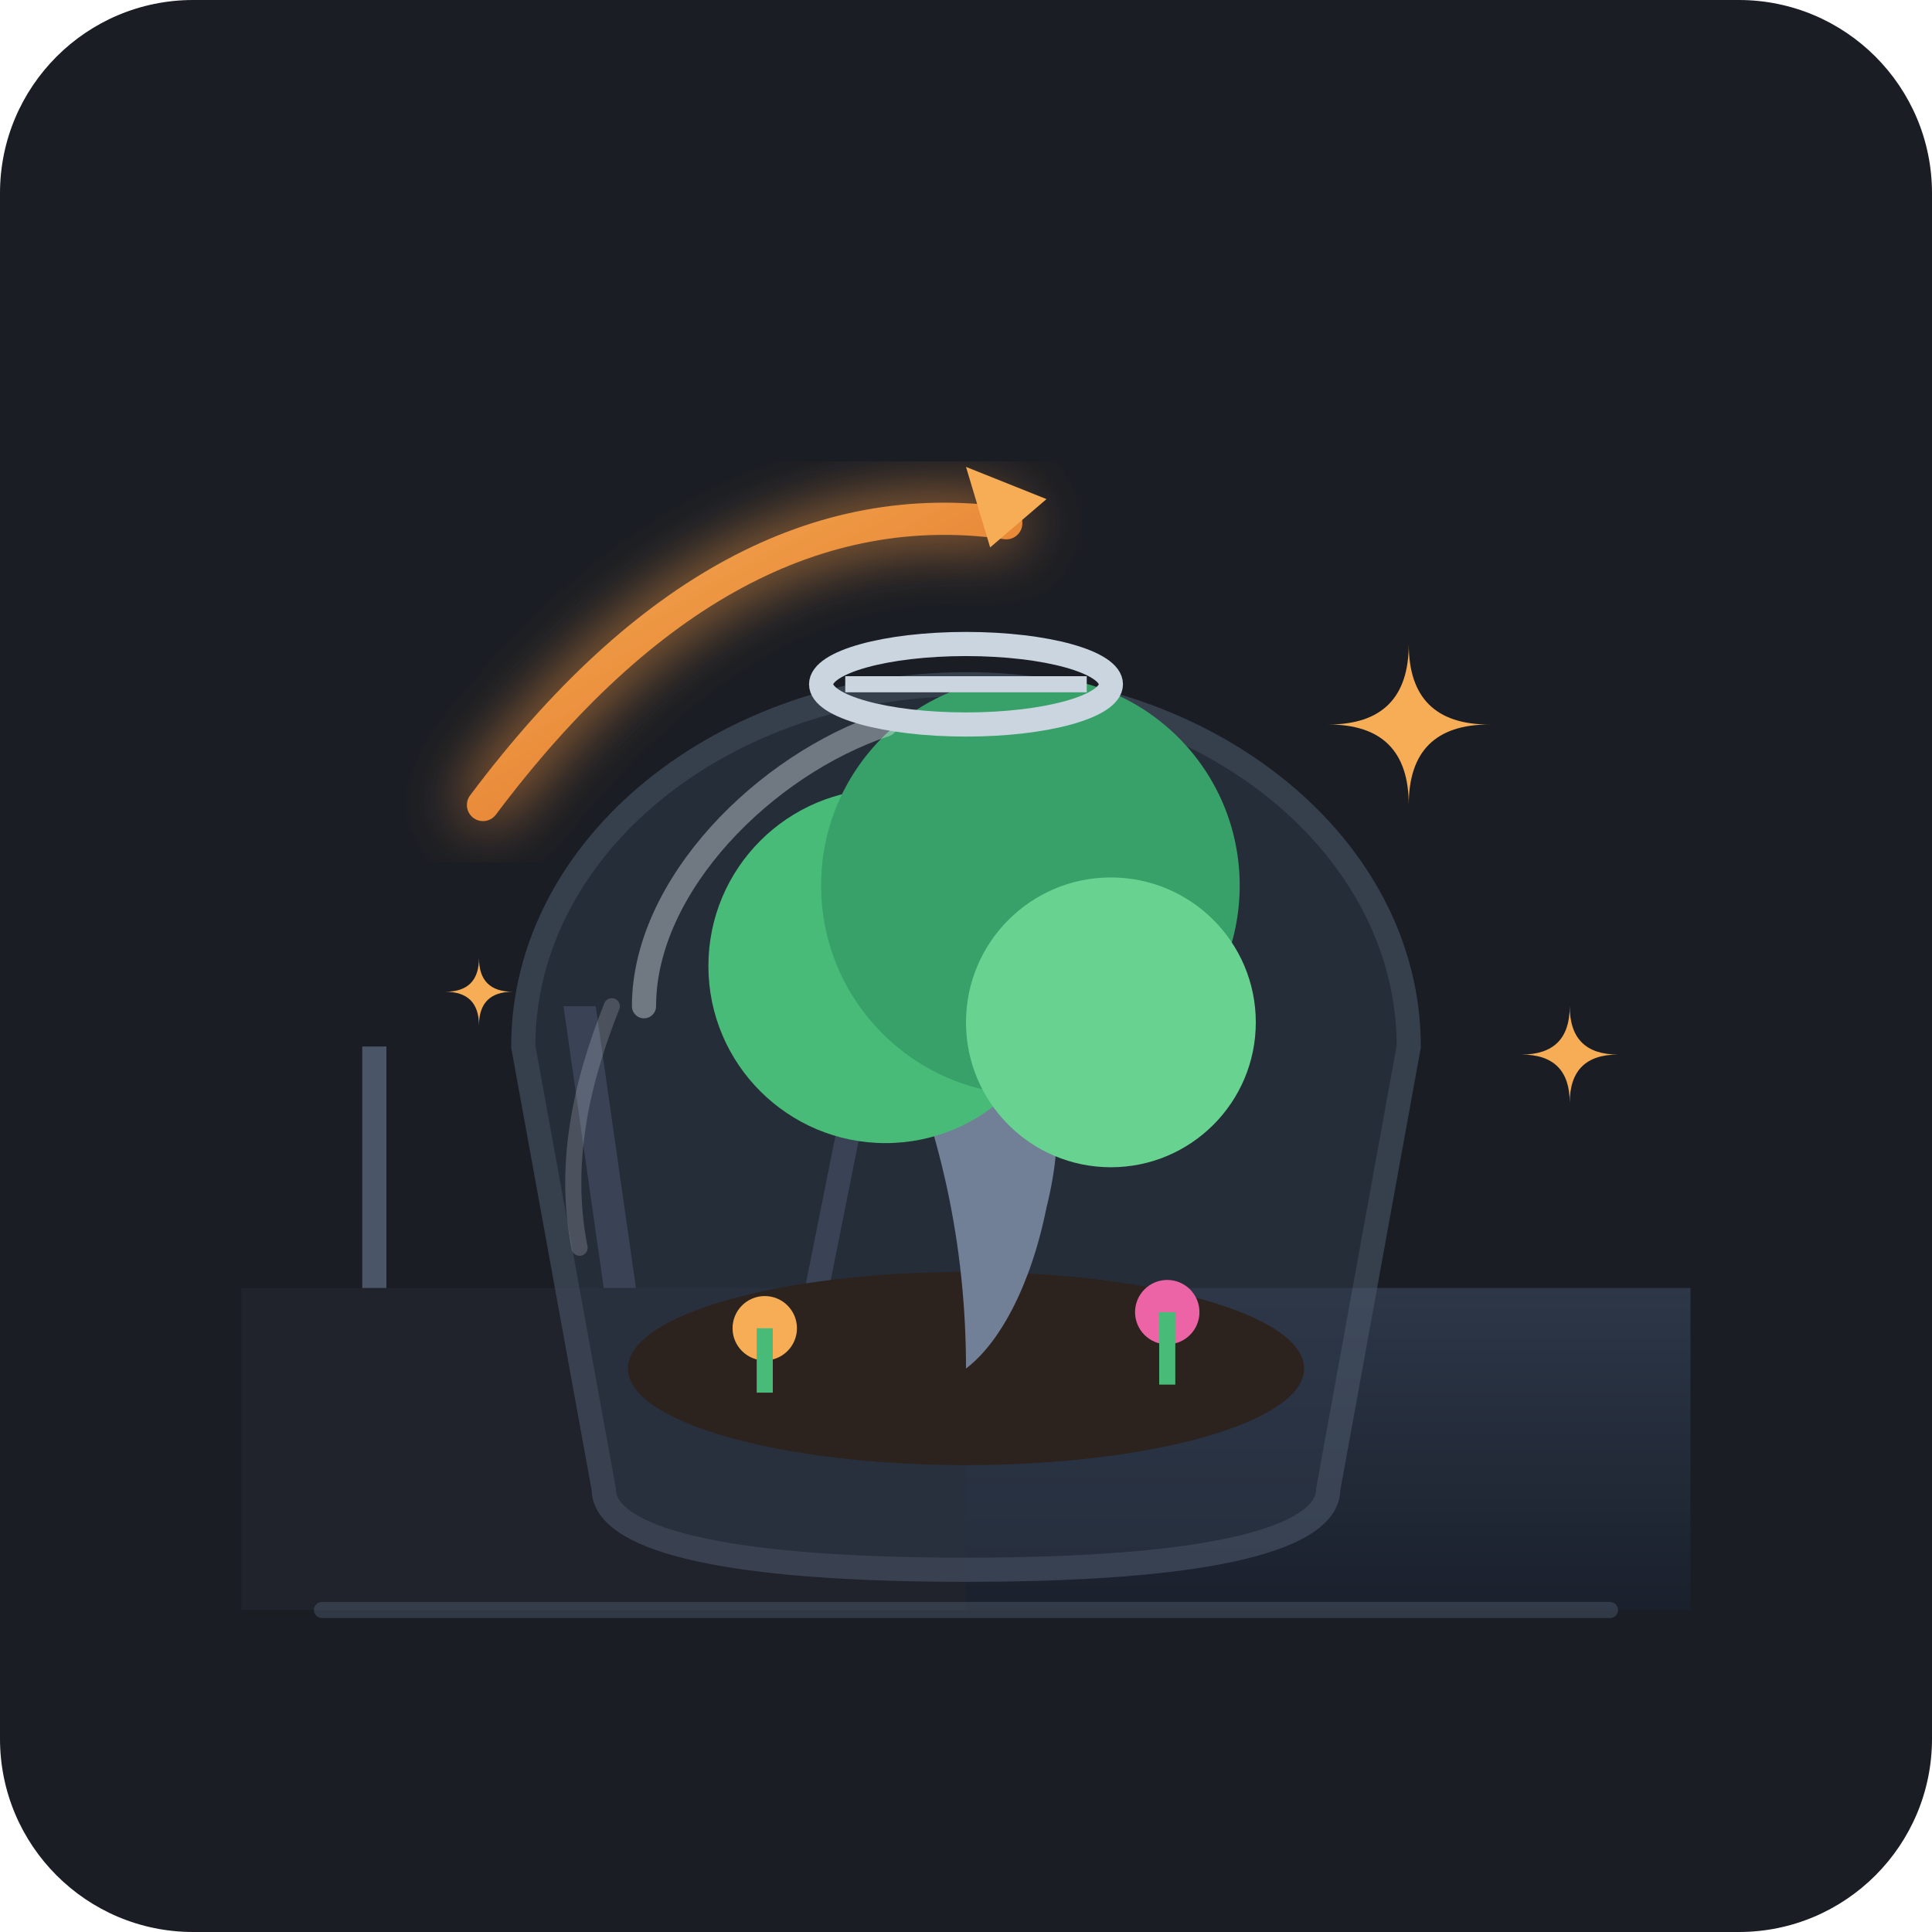
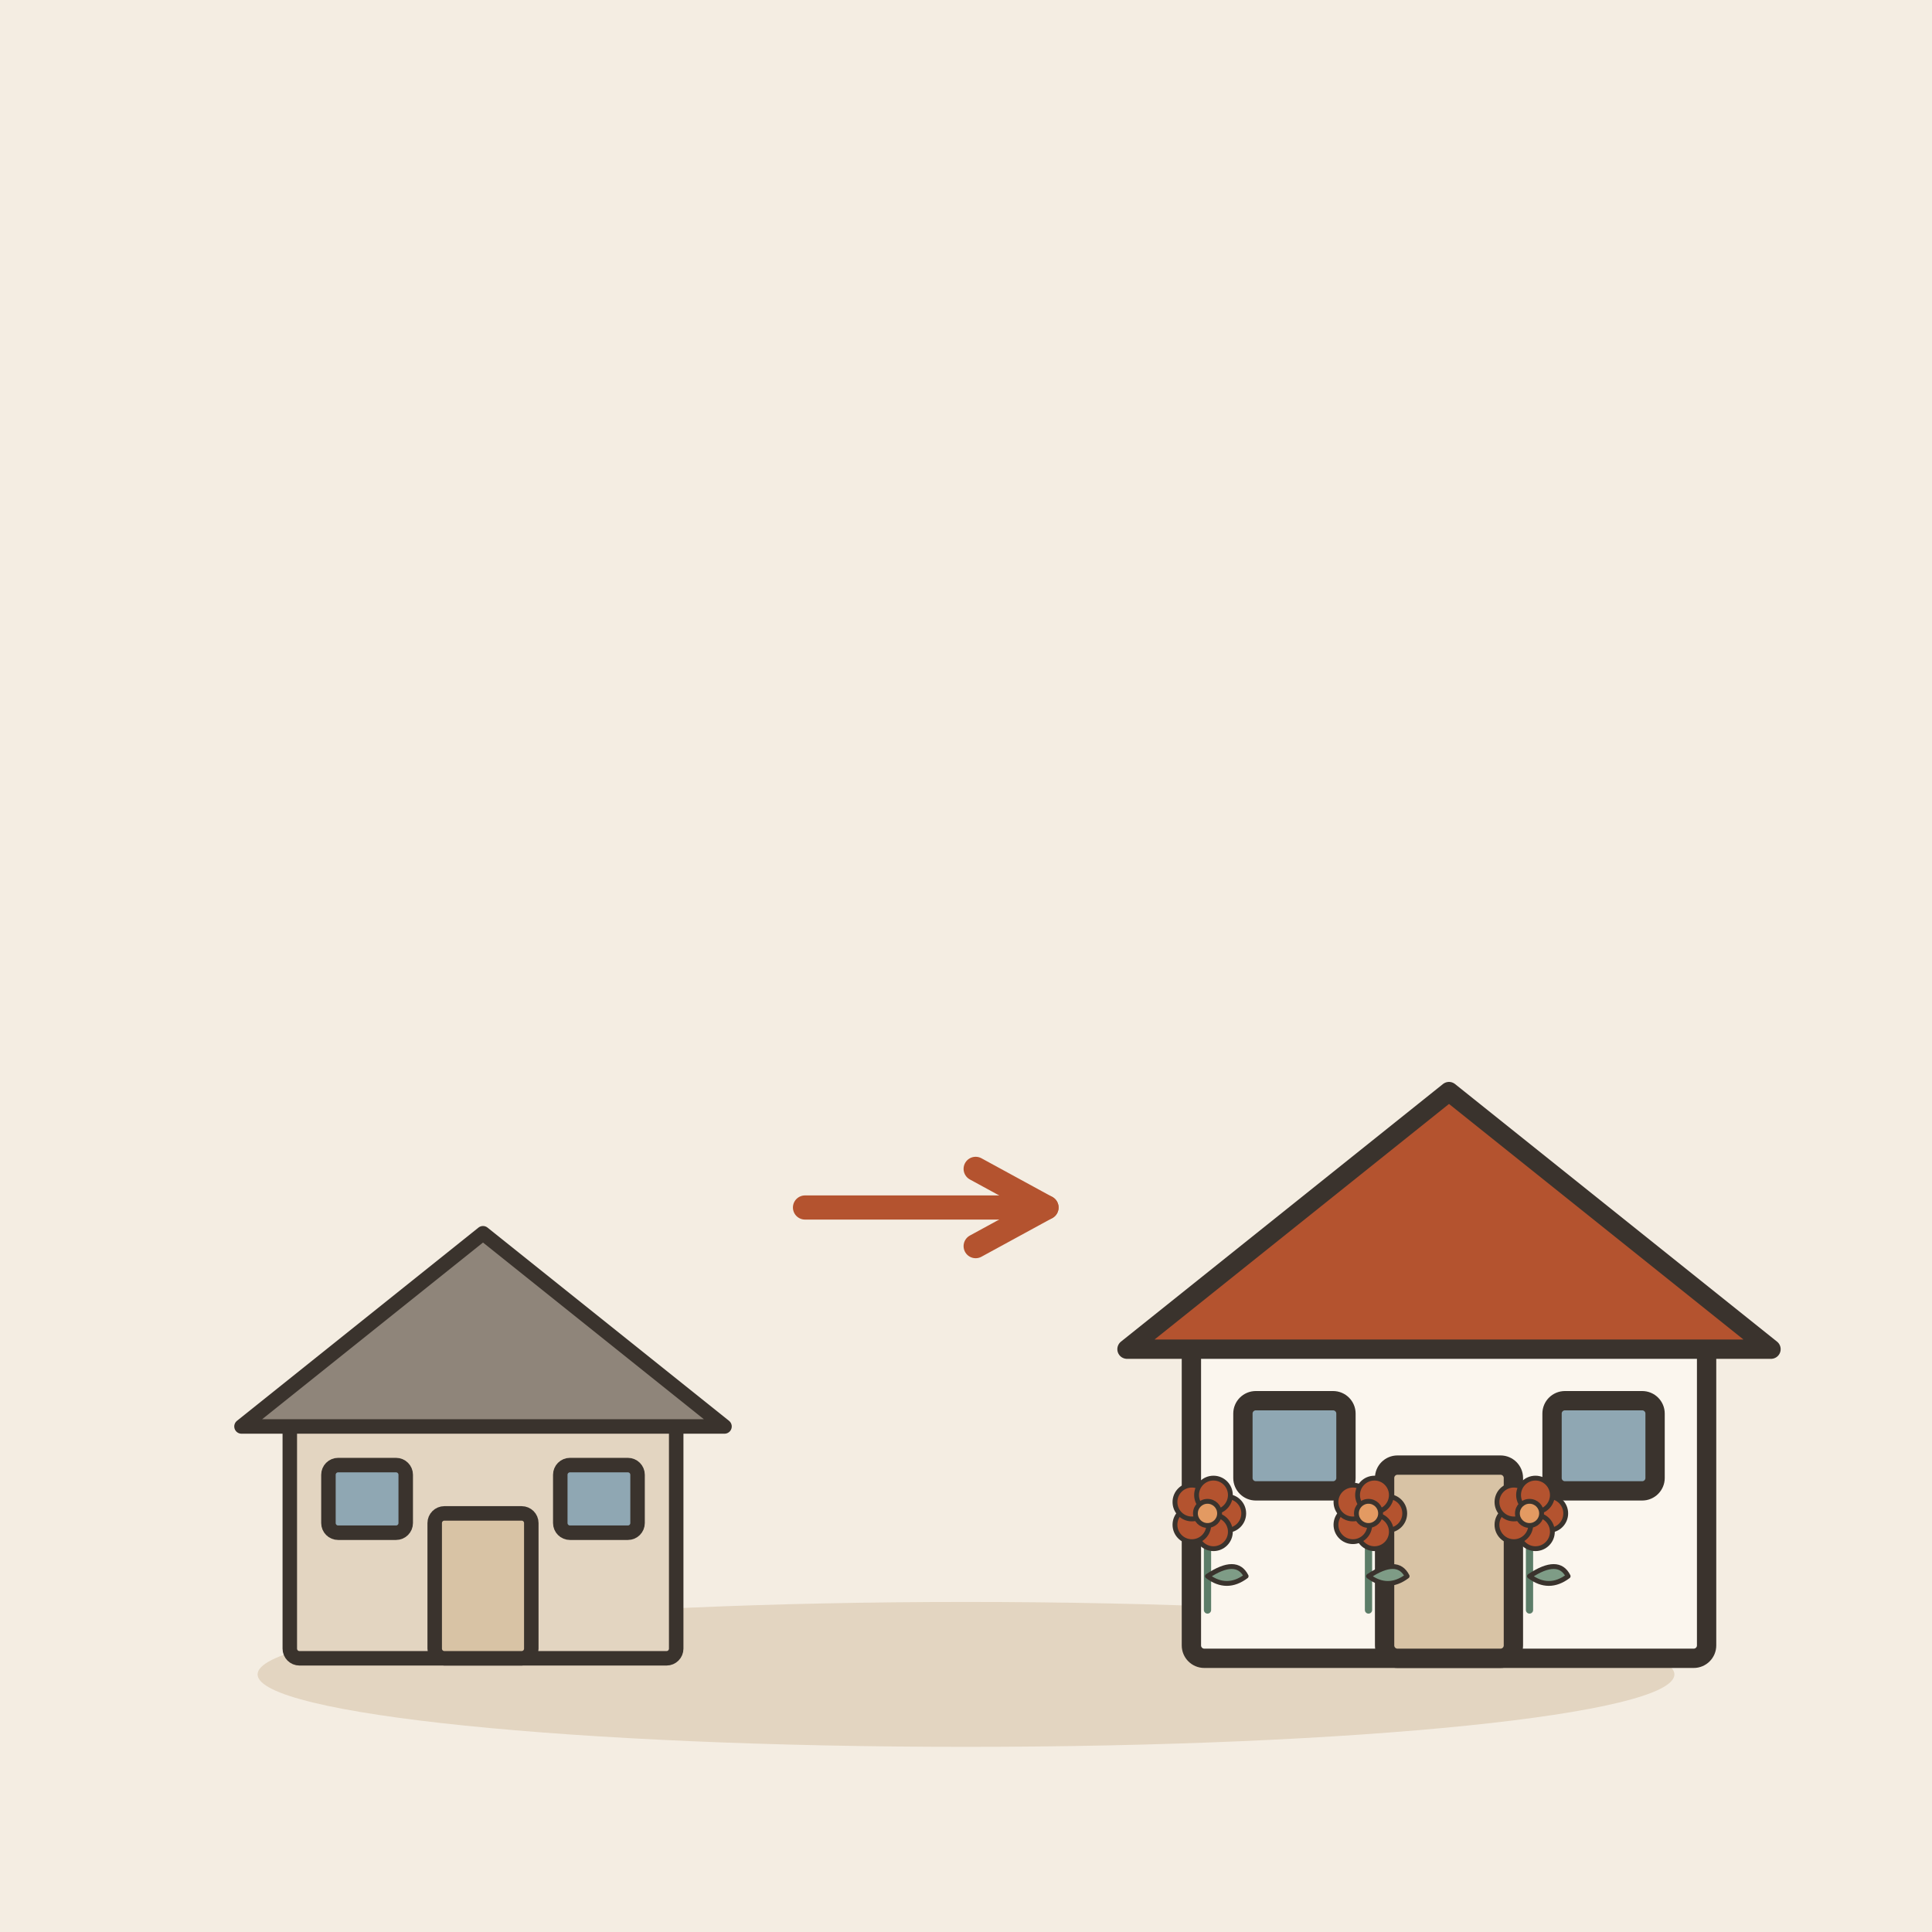
- <svg xmlns="http://www.w3.org/2000/svg" viewBox="0 0 240 240" width="100%" height="100%">
-   <rect width="240" height="240" rx="24" fill="#1A1D24" />
-   <defs>
-     <filter id="glow" x="-20%" y="-20%" width="140%" height="140%">
-       <feGaussianBlur stdDeviation="4" result="blur" />
-       <feComposite in="SourceGraphic" in2="blur" operator="over" />
-     </filter>
-     <linearGradient id="groundGrad" x1="0%" y1="0%" x2="0%" y2="100%">
-       <stop offset="0%" stop-color="#2D3748" />
-       <stop offset="100%" stop-color="#1A202C" />
-     </linearGradient>
-     <linearGradient id="healthyGrad" x1="0%" y1="0%" x2="0%" y2="100%">
-       <stop offset="0%" stop-color="#48BB78" />
-       <stop offset="100%" stop-color="#22543D" />
-     </linearGradient>
-     <linearGradient id="accentGrad" x1="0%" y1="0%" x2="100%" y2="100%">
-       <stop offset="0%" stop-color="#F6AD55" />
-       <stop offset="100%" stop-color="#DD6B20" />
-     </linearGradient>
-   </defs>
-   <path d="M 30 160 Q 75 160 120 160 L 120 200 L 30 200 Z" fill="#252A34" opacity="0.5" />
-   <path d="M 45 160 L 45 130 L 48 130 L 48 160 Z" fill="#4A5568" />
-   <path d="M 75 160 L 70 125 L 74 125 L 79 160 Z" fill="#4A5568" />
-   <path d="M 100 160 L 105 135 L 108 135 L 103 160 Z" fill="#4A5568" />
-   <path d="M 120 160 Q 165 160 210 160 L 210 200 L 120 200 Z" fill="url(#groundGrad)" />
-   <g transform="translate(0, 5)">
-     <path d="M 75 180 C 75 185 85 190 120 190 C 155 190 165 185 165 180 L 175 125 C 175 100 150 80 120 80 C 90 80 65 100 65 125 Z" fill="#2D3748" stroke="#4A5568" stroke-width="3" opacity="0.6" />
-     <ellipse cx="120" cy="165" rx="42" ry="12" fill="#2C221E" />
-     <path d="M 120 165 C 120 150 117 135 110 120 C 125 115 135 125 130 145 C 128 155 124 162 120 165 Z" fill="#718096" />
-     <circle cx="110" cy="115" r="22" fill="#48BB78" />
-     <circle cx="128" cy="105" r="26" fill="#38A169" />
-     <circle cx="138" cy="122" r="18" fill="#68D391" />
-     <circle cx="95" cy="160" r="4" fill="#F6AD55" />
-     <path d="M 95 160 L 95 168" stroke="#48BB78" stroke-width="2" />
-     <circle cx="145" cy="158" r="4" fill="#ED64A6" />
-     <path d="M 145 158 L 145 167" stroke="#48BB78" stroke-width="2" />
-     <path d="M 80 120 C 80 105 95 90 110 85" fill="none" stroke="#E2E8F0" stroke-width="3" stroke-linecap="round" opacity="0.4" />
-     <path d="M 72 150 C 70 140 72 130 76 120" fill="none" stroke="#E2E8F0" stroke-width="2" stroke-linecap="round" opacity="0.2" />
-     <ellipse cx="120" cy="80" rx="18" ry="5" fill="none" stroke="#CBD5E0" stroke-width="3" />
-     <path d="M 105 80 L 135 80" stroke="#CBD5E0" stroke-width="2" />
+ <svg xmlns="http://www.w3.org/2000/svg" viewBox="0 0 240 240" data-style="editorial">
+   <rect width="240" height="240" fill="#F4EDE2" />
+   <ellipse cx="120" cy="208" rx="88" ry="9" fill="#E3D5C1" />
+   <g transform="translate(60 206) scale(0.6 0.6)">
+     <rect x="-40" y="-50" width="80" height="50" rx="2" fill="#E3D5C1" stroke="#3A332D" stroke-width="3" stroke-linecap="round" stroke-linejoin="round" />
+     <path d="M-50 -48L0 -88L50 -48Z" fill="#8F857A" stroke="#3A332D" stroke-width="3" stroke-linecap="round" stroke-linejoin="round" />
+     <rect x="-10" y="-30" width="20" height="30" rx="2" fill="#D8C3A5" stroke="#3A332D" stroke-width="3" stroke-linecap="round" stroke-linejoin="round" />
+     <rect x="-32" y="-40" width="16" height="14" rx="2" fill="#8FA7B3" stroke="#3A332D" stroke-width="3" stroke-linecap="round" stroke-linejoin="round" />
+     <rect x="16" y="-40" width="16" height="14" rx="2" fill="#8FA7B3" stroke="#3A332D" stroke-width="3" stroke-linecap="round" stroke-linejoin="round" />
  </g>
-   <path d="M 60 100 Q 90 60 125 65" fill="none" stroke="url(#accentGrad)" stroke-width="4" stroke-linecap="round" filter="url(#glow)" />
-   <polygon points="130,62 120,58 123,68" fill="#F6AD55" />
-   <g fill="#F6AD55">
-     <path d="M 175 80 Q 175 90 185 90 Q 175 90 175 100 Q 175 90 165 90 Q 175 90 175 80" />
-     <path d="M 55 130 Q 55 136 61 136 Q 55 136 55 142 Q 55 136 49 136 Q 55 136 55 130" transform="scale(0.7) translate(30, 40)" />
-     <path d="M 195 125 Q 195 131 201 131 Q 195 131 195 137 Q 195 131 189 131 Q 195 131 195 125" />
+   <path d="M100 150L130 150" stroke="#B4532F" stroke-width="3" stroke-linecap="round" fill="none" />
+   <path d="M121.2 154.8L130 150L121.2 145.2" fill="none" stroke="#B4532F" stroke-width="3" stroke-linecap="round" stroke-linejoin="round" />
+   <g transform="translate(180 206) scale(0.8 0.8)">
+     <rect x="-40" y="-50" width="80" height="50" rx="2" fill="#FBF6EE" stroke="#3A332D" stroke-width="3" stroke-linecap="round" stroke-linejoin="round" />
+     <path d="M-50 -48L0 -88L50 -48Z" fill="#B4532F" stroke="#3A332D" stroke-width="3" stroke-linecap="round" stroke-linejoin="round" />
+     <rect x="-10" y="-30" width="20" height="30" rx="2" fill="#D8C3A5" stroke="#3A332D" stroke-width="3" stroke-linecap="round" stroke-linejoin="round" />
+     <rect x="-32" y="-40" width="16" height="14" rx="2" fill="#8FA7B3" stroke="#3A332D" stroke-width="3" stroke-linecap="round" stroke-linejoin="round" />
+     <rect x="16" y="-40" width="16" height="14" rx="2" fill="#8FA7B3" stroke="#3A332D" stroke-width="3" stroke-linecap="round" stroke-linejoin="round" />
  </g>
-   <line x1="40" y1="200" x2="200" y2="200" stroke="#4A5568" stroke-width="2" stroke-linecap="round" opacity="0.5" />
+   <g transform="translate(150 200) scale(0.3 0.3)">
+     <path d="M0 0L0 -36" stroke="#5C7D68" stroke-width="3" stroke-linecap="round" fill="none" />
+     <path d="M0 -14Q12 -22 16 -14Q8 -8 0 -14Z" fill="#7E9C86" stroke="#3A332D" stroke-width="2" stroke-linecap="round" stroke-linejoin="round" />
+     <circle cx="8" cy="-40" r="7" fill="#B4532F" stroke="#3A332D" stroke-linecap="round" stroke-linejoin="round" stroke-width="2" />
+     <circle cx="2.472" cy="-32.392" r="7" fill="#B4532F" stroke="#3A332D" stroke-linecap="round" stroke-linejoin="round" stroke-width="2" />
+     <circle cx="-6.472" cy="-35.298" r="7" fill="#B4532F" stroke="#3A332D" stroke-linecap="round" stroke-linejoin="round" stroke-width="2" />
+     <circle cx="-6.472" cy="-44.702" r="7" fill="#B4532F" stroke="#3A332D" stroke-linecap="round" stroke-linejoin="round" stroke-width="2" />
+     <circle cx="2.472" cy="-47.608" r="7" fill="#B4532F" stroke="#3A332D" stroke-linecap="round" stroke-linejoin="round" stroke-width="2" />
+     <circle cx="0" cy="-40" r="5" fill="#E39A62" stroke="#3A332D" stroke-linecap="round" stroke-linejoin="round" stroke-width="2" />
+   </g>
+   <g transform="translate(170 200) scale(0.3 0.3)">
+     <path d="M0 0L0 -36" stroke="#5C7D68" stroke-width="3" stroke-linecap="round" fill="none" />
+     <path d="M0 -14Q12 -22 16 -14Q8 -8 0 -14Z" fill="#7E9C86" stroke="#3A332D" stroke-width="2" stroke-linecap="round" stroke-linejoin="round" />
+     <circle cx="8" cy="-40" r="7" fill="#B4532F" stroke="#3A332D" stroke-linecap="round" stroke-linejoin="round" stroke-width="2" />
+     <circle cx="2.472" cy="-32.392" r="7" fill="#B4532F" stroke="#3A332D" stroke-linecap="round" stroke-linejoin="round" stroke-width="2" />
+     <circle cx="-6.472" cy="-35.298" r="7" fill="#B4532F" stroke="#3A332D" stroke-linecap="round" stroke-linejoin="round" stroke-width="2" />
+     <circle cx="-6.472" cy="-44.702" r="7" fill="#B4532F" stroke="#3A332D" stroke-linecap="round" stroke-linejoin="round" stroke-width="2" />
+     <circle cx="2.472" cy="-47.608" r="7" fill="#B4532F" stroke="#3A332D" stroke-linecap="round" stroke-linejoin="round" stroke-width="2" />
+     <circle cx="0" cy="-40" r="5" fill="#E39A62" stroke="#3A332D" stroke-linecap="round" stroke-linejoin="round" stroke-width="2" />
+   </g>
+   <g transform="translate(190 200) scale(0.3 0.3)">
+     <path d="M0 0L0 -36" stroke="#5C7D68" stroke-width="3" stroke-linecap="round" fill="none" />
+     <path d="M0 -14Q12 -22 16 -14Q8 -8 0 -14Z" fill="#7E9C86" stroke="#3A332D" stroke-width="2" stroke-linecap="round" stroke-linejoin="round" />
+     <circle cx="8" cy="-40" r="7" fill="#B4532F" stroke="#3A332D" stroke-linecap="round" stroke-linejoin="round" stroke-width="2" />
+     <circle cx="2.472" cy="-32.392" r="7" fill="#B4532F" stroke="#3A332D" stroke-linecap="round" stroke-linejoin="round" stroke-width="2" />
+     <circle cx="-6.472" cy="-35.298" r="7" fill="#B4532F" stroke="#3A332D" stroke-linecap="round" stroke-linejoin="round" stroke-width="2" />
+     <circle cx="-6.472" cy="-44.702" r="7" fill="#B4532F" stroke="#3A332D" stroke-linecap="round" stroke-linejoin="round" stroke-width="2" />
+     <circle cx="2.472" cy="-47.608" r="7" fill="#B4532F" stroke="#3A332D" stroke-linecap="round" stroke-linejoin="round" stroke-width="2" />
+     <circle cx="0" cy="-40" r="5" fill="#E39A62" stroke="#3A332D" stroke-linecap="round" stroke-linejoin="round" stroke-width="2" />
+   </g>
</svg>
